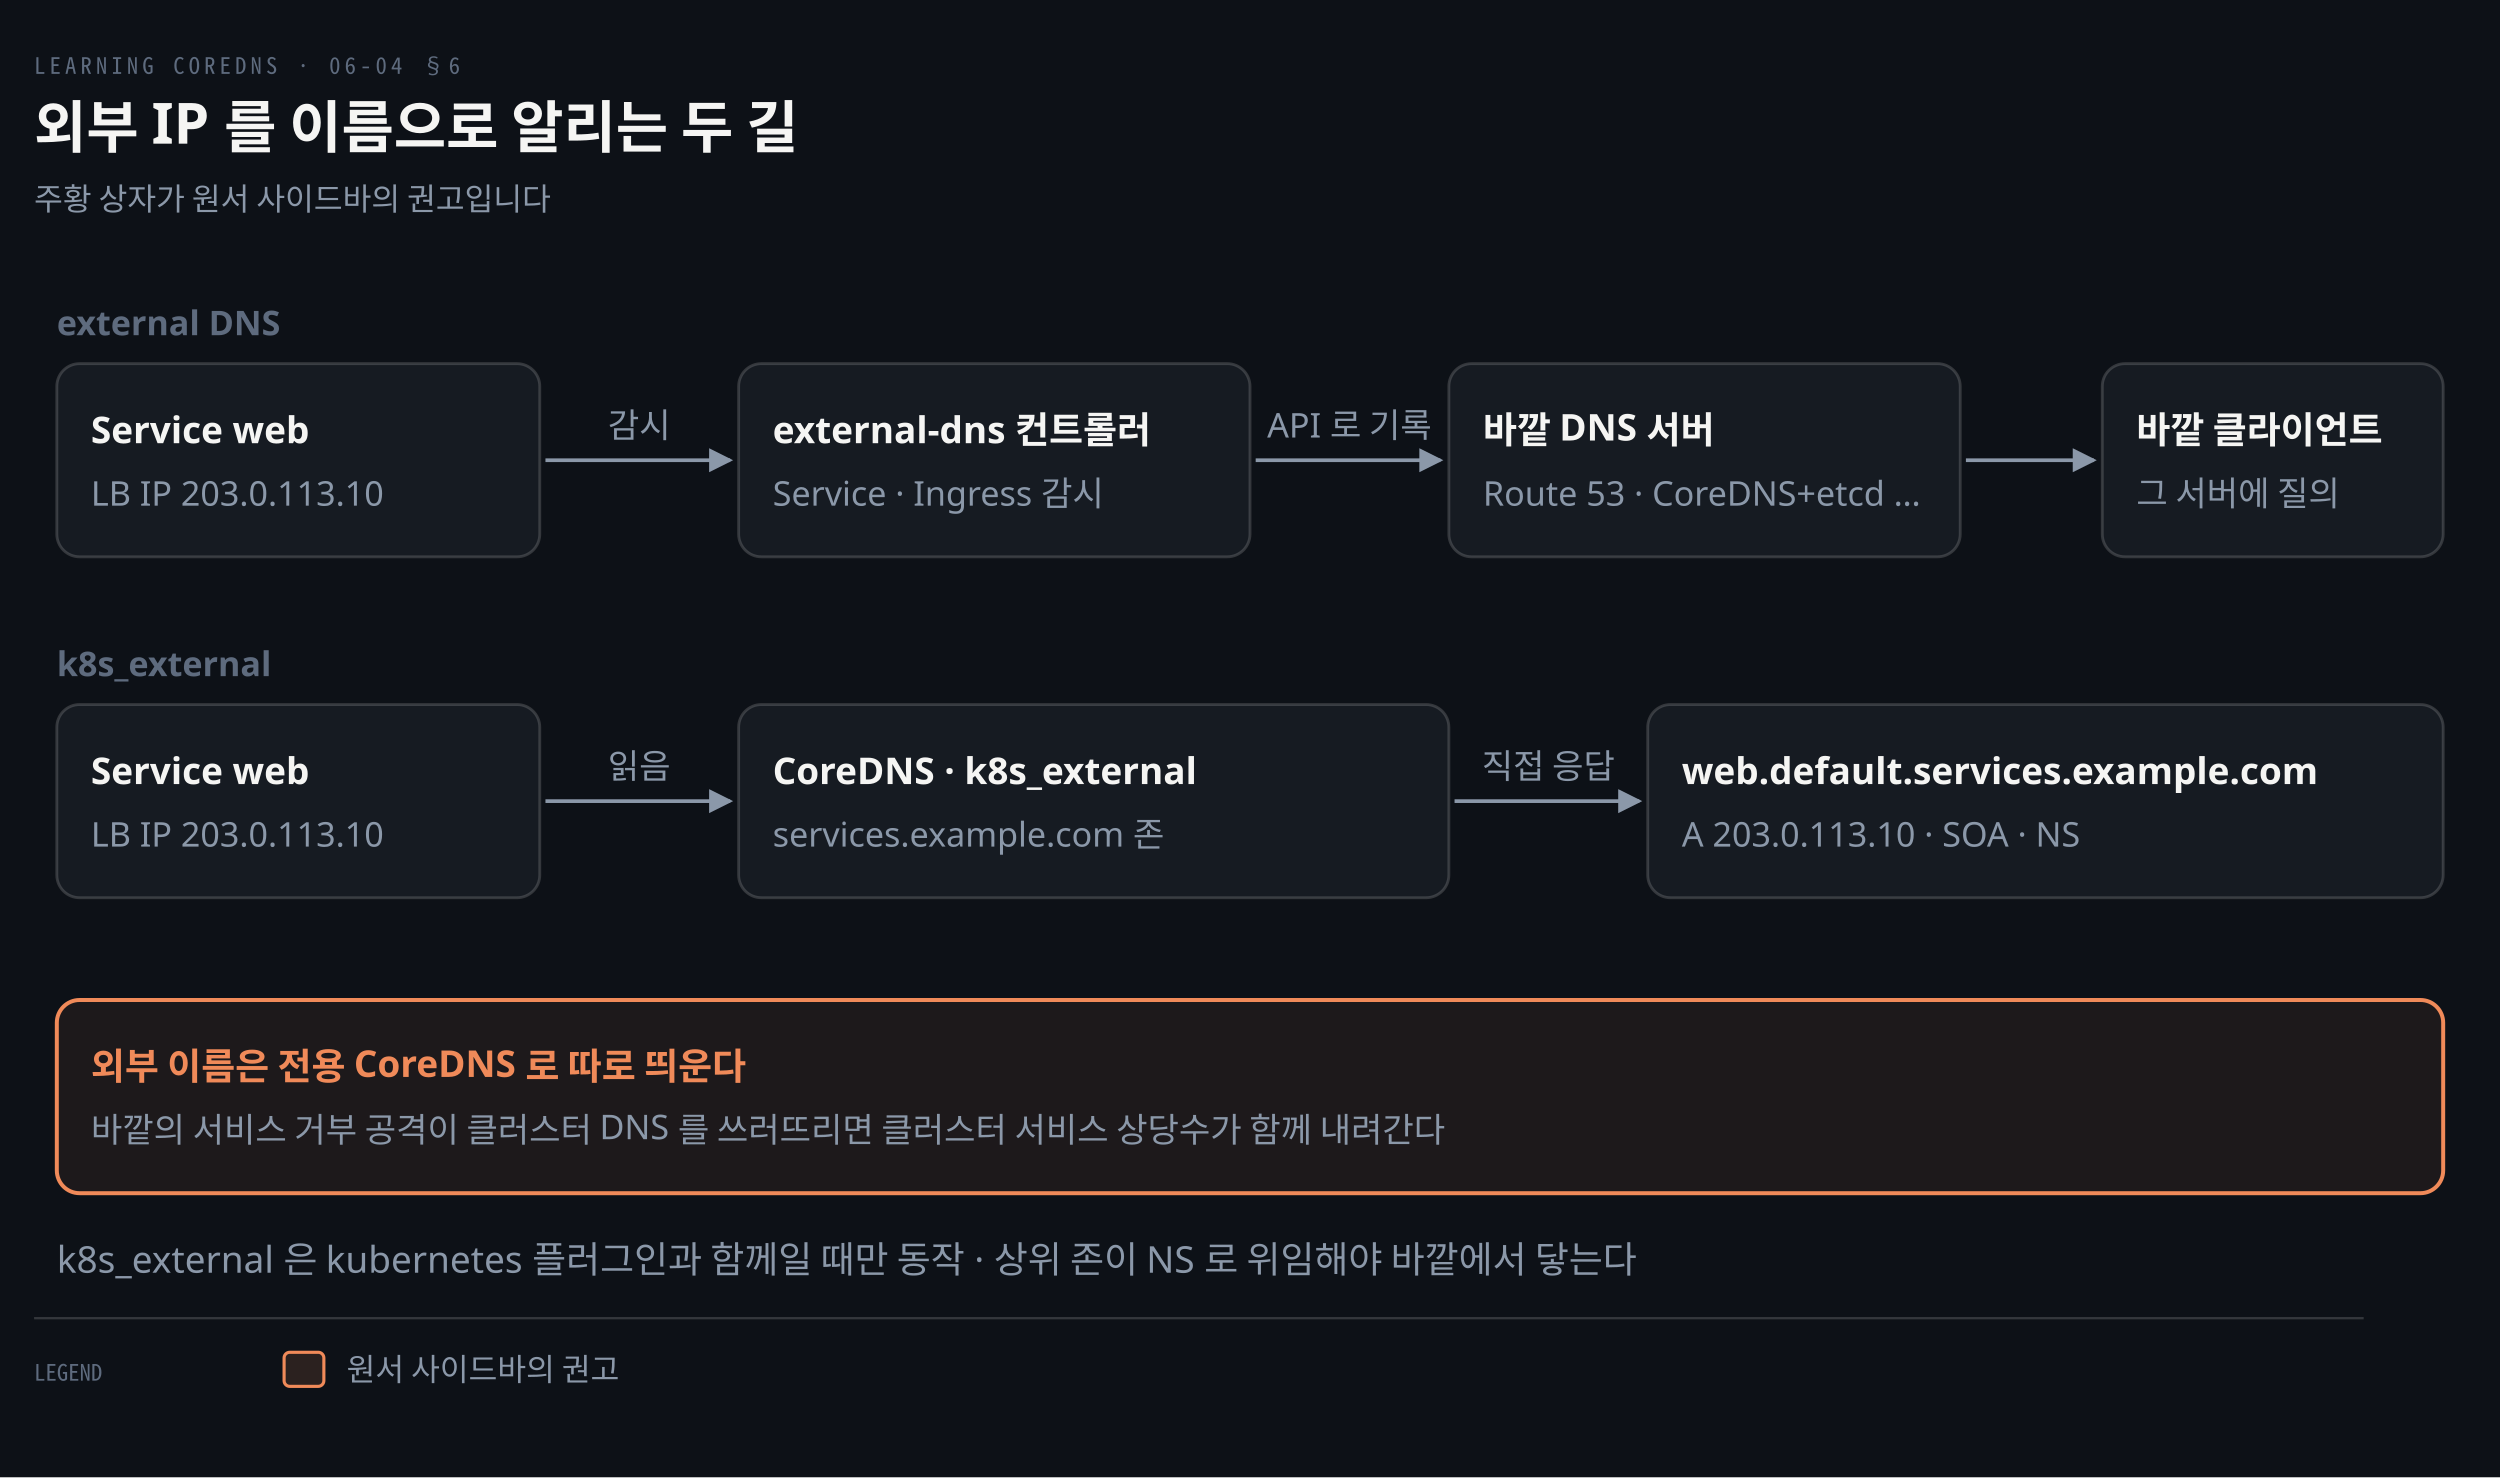
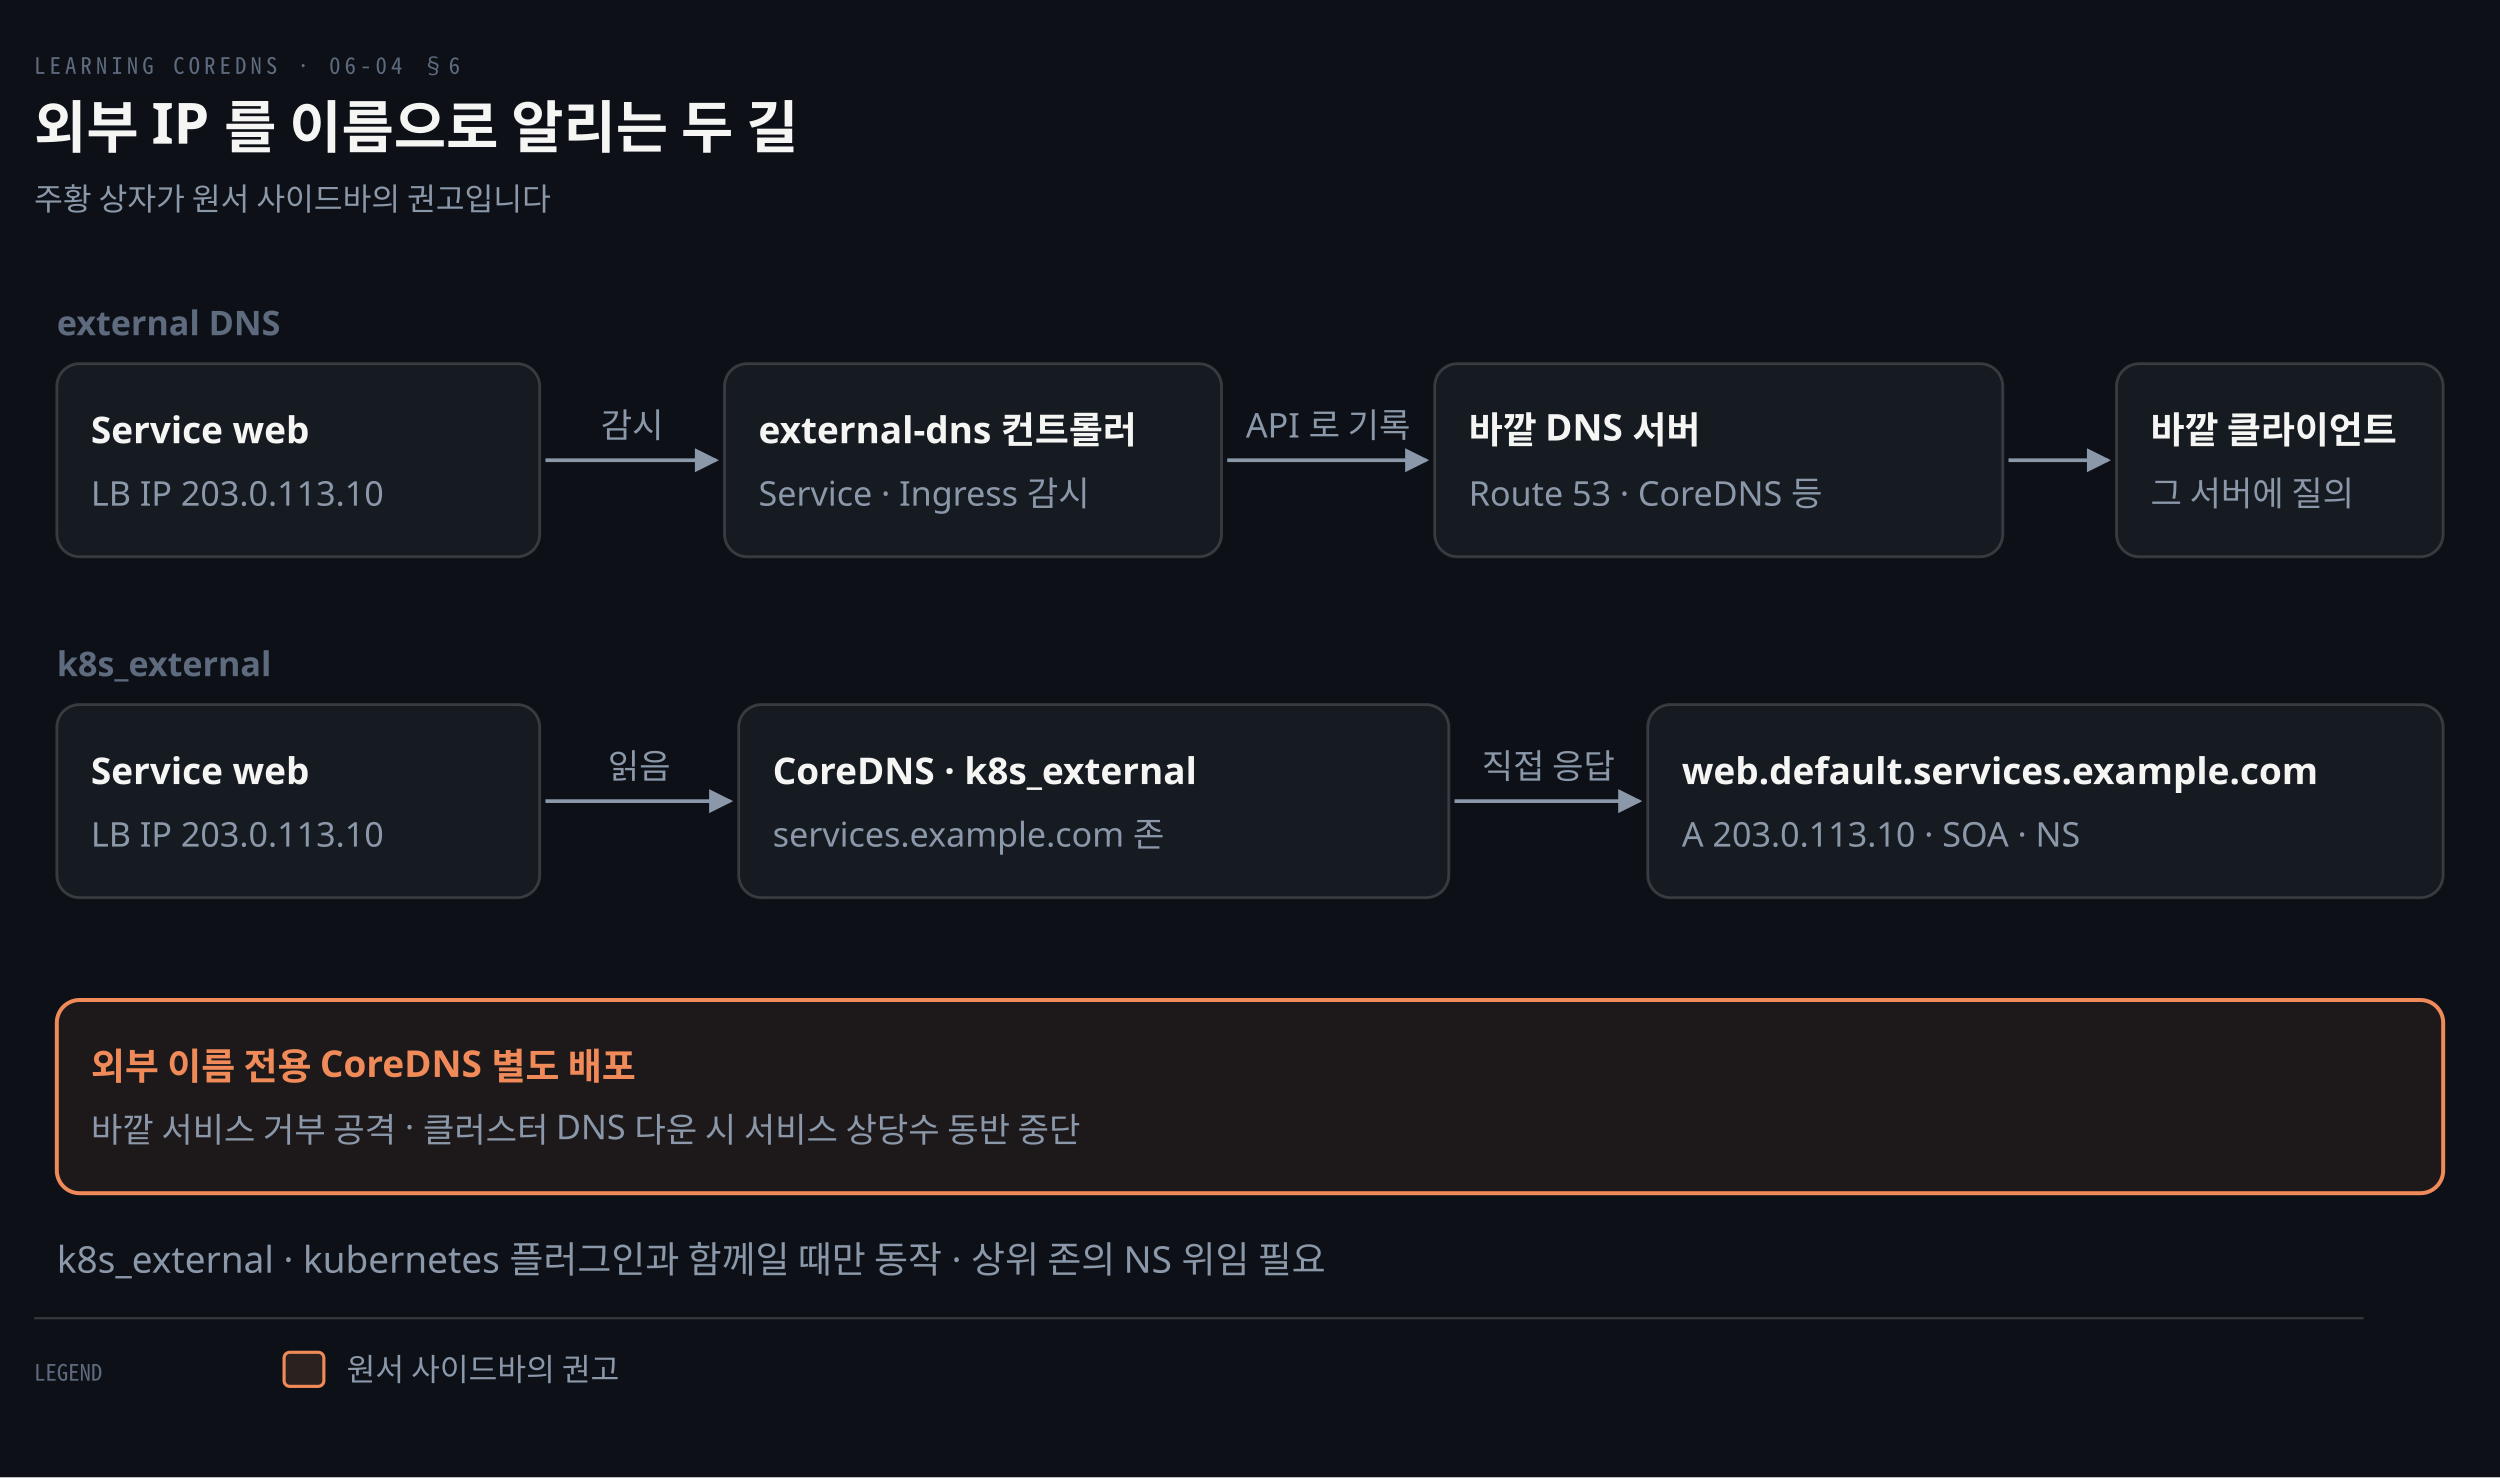
<svg xmlns="http://www.w3.org/2000/svg" viewBox="0 0 880 520" width="100%" role="img" aria-labelledby="dt dd">
  <defs>
    <marker id="ar" viewBox="0 0 8 8" refX="7" refY="4" markerWidth="6.5" markerHeight="6.5" orient="auto">
      <path d="M0 0 L8 4 L0 8 z" fill="#8B98A9" />
    </marker>
    <marker id="ok" viewBox="0 0 8 8" refX="7" refY="4" markerWidth="6.5" markerHeight="6.5" orient="auto">
      <path d="M0 0 L8 4 L0 8 z" fill="#3FB98C" />
    </marker>
    <marker id="warn" viewBox="0 0 8 8" refX="7" refY="4" markerWidth="6.5" markerHeight="6.5" orient="auto">
      <path d="M0 0 L8 4 L0 8 z" fill="#E3B341" />
    </marker>
    <marker id="bad" viewBox="0 0 8 8" refX="7" refY="4" markerWidth="6.5" markerHeight="6.5" orient="auto">
      <path d="M0 0 L8 4 L0 8 z" fill="#F0616D" />
    </marker>
    <marker id="info" viewBox="0 0 8 8" refX="7" refY="4" markerWidth="6.5" markerHeight="6.5" orient="auto">
      <path d="M0 0 L8 4 L0 8 z" fill="#6A95D8" />
    </marker>
    <marker id="acc" viewBox="0 0 8 8" refX="7" refY="4" markerWidth="6.5" markerHeight="6.5" orient="auto">
      <path d="M0 0 L8 4 L0 8 z" fill="#F08A59" />
    </marker>
    <marker id="soft" viewBox="0 0 8 8" refX="7" refY="4" markerWidth="6.5" markerHeight="6.5" orient="auto">
      <path d="M0 0 L8 4 L0 8 z" fill="#5E6B7E" />
    </marker>
  </defs>
  <rect width="880" height="520" fill="#0D1117" />
  <text x="12" y="26" font-family="'Geist Mono','Noto Sans Mono CJK KR',monospace" font-size="8" letter-spacing="0.18em" fill="#5E6B7E">LEARNING COREDNS · 06-04 §6</text>
  <text x="12" y="52" font-family="'Geist','Apple SD Gothic Neo','Noto Sans KR','Malgun Gothic',sans-serif" font-size="20" font-weight="600" fill="#F5F5F3">외부 IP 를 이름으로 알리는 두 길</text>
  <text x="12" y="74" font-family="'Geist','Apple SD Gothic Neo','Noto Sans KR','Malgun Gothic',sans-serif" font-size="11" fill="#8B98A9">주황 상자가 원서 사이드바의 권고입니다</text>
  <text x="20" y="118" text-anchor="start" font-family="'Geist','Apple SD Gothic Neo','Noto Sans KR','Malgun Gothic',sans-serif" font-size="12" font-weight="600" fill="#5E6B7E">external DNS</text>
  <rect x="20" y="128" width="170" height="68" rx="8" fill="#161B22" stroke="rgba(191,192,192,0.22)" stroke-width="1.0" />
  <text x="32" y="156" text-anchor="start" font-family="'Geist','Apple SD Gothic Neo','Noto Sans KR','Malgun Gothic',sans-serif" font-size="13" font-weight="600" fill="#F5F5F3">Service web</text>
  <text x="32" y="178" text-anchor="start" font-family="'Geist','Apple SD Gothic Neo','Noto Sans KR','Malgun Gothic',sans-serif" font-size="12" font-weight="400" fill="#8B98A9">LB IP 203.0.113.10</text>
-   <rect x="260" y="128" width="180" height="68" rx="8" fill="#161B22" stroke="rgba(191,192,192,0.22)" stroke-width="1.0" />
-   <text x="272" y="156" text-anchor="start" font-family="'Geist','Apple SD Gothic Neo','Noto Sans KR','Malgun Gothic',sans-serif" font-size="13" font-weight="600" fill="#F5F5F3">external-dns 컨트롤러</text>
-   <text x="272" y="178" text-anchor="start" font-family="'Geist','Apple SD Gothic Neo','Noto Sans KR','Malgun Gothic',sans-serif" font-size="12" font-weight="400" fill="#8B98A9">Service · Ingress 감시</text>
-   <rect x="510" y="128" width="180" height="68" rx="8" fill="#161B22" stroke="rgba(191,192,192,0.22)" stroke-width="1.0" />
-   <text x="522" y="156" text-anchor="start" font-family="'Geist','Apple SD Gothic Neo','Noto Sans KR','Malgun Gothic',sans-serif" font-size="13" font-weight="600" fill="#F5F5F3">바깥 DNS 서버</text>
-   <text x="522" y="178" text-anchor="start" font-family="'Geist','Apple SD Gothic Neo','Noto Sans KR','Malgun Gothic',sans-serif" font-size="12" font-weight="400" fill="#8B98A9">Route 53 · CoreDNS+etcd …</text>
-   <path d="M 192 162 L 257 162" fill="none" stroke="#8B98A9" stroke-width="1.3" marker-end="url(#ar)" />
-   <text x="225.0" y="154" text-anchor="middle" font-family="'Geist','Apple SD Gothic Neo','Noto Sans KR','Malgun Gothic',sans-serif" font-size="12" font-weight="400" fill="#8B98A9">감시</text>
-   <path d="M 442 162 L 507 162" fill="none" stroke="#8B98A9" stroke-width="1.3" marker-end="url(#ar)" />
-   <text x="475.0" y="154" text-anchor="middle" font-family="'Geist','Apple SD Gothic Neo','Noto Sans KR','Malgun Gothic',sans-serif" font-size="12" font-weight="400" fill="#8B98A9">API 로 기록</text>
-   <rect x="740" y="128" width="120" height="68" rx="8" fill="#161B22" stroke="rgba(191,192,192,0.22)" stroke-width="1.0" />
-   <text x="752" y="156" text-anchor="start" font-family="'Geist','Apple SD Gothic Neo','Noto Sans KR','Malgun Gothic',sans-serif" font-size="13" font-weight="600" fill="#F5F5F3">바깥 클라이언트</text>
-   <text x="752" y="178" text-anchor="start" font-family="'Geist','Apple SD Gothic Neo','Noto Sans KR','Malgun Gothic',sans-serif" font-size="12" font-weight="400" fill="#8B98A9">그 서버에 질의</text>
-   <path d="M 692 162 L 737 162" fill="none" stroke="#8B98A9" stroke-width="1.3" marker-end="url(#ar)" />
+   <rect x="255" y="128" width="175" height="68" rx="8" fill="#161B22" stroke="rgba(191,192,192,0.22)" stroke-width="1.0" />
+   <text x="267" y="156" text-anchor="start" font-family="'Geist','Apple SD Gothic Neo','Noto Sans KR','Malgun Gothic',sans-serif" font-size="13" font-weight="600" fill="#F5F5F3">external-dns 컨트롤러</text>
+   <text x="267" y="178" text-anchor="start" font-family="'Geist','Apple SD Gothic Neo','Noto Sans KR','Malgun Gothic',sans-serif" font-size="12" font-weight="400" fill="#8B98A9">Service · Ingress 감시</text>
+   <rect x="505" y="128" width="200" height="68" rx="8" fill="#161B22" stroke="rgba(191,192,192,0.22)" stroke-width="1.0" />
+   <text x="517" y="156" text-anchor="start" font-family="'Geist','Apple SD Gothic Neo','Noto Sans KR','Malgun Gothic',sans-serif" font-size="13" font-weight="600" fill="#F5F5F3">바깥 DNS 서버</text>
+   <text x="517" y="178" text-anchor="start" font-family="'Geist','Apple SD Gothic Neo','Noto Sans KR','Malgun Gothic',sans-serif" font-size="12" font-weight="400" fill="#8B98A9">Route 53 · CoreDNS 등</text>
+   <path d="M 192 162 L 252 162" fill="none" stroke="#8B98A9" stroke-width="1.3" marker-end="url(#ar)" />
+   <text x="222.5" y="154" text-anchor="middle" font-family="'Geist','Apple SD Gothic Neo','Noto Sans KR','Malgun Gothic',sans-serif" font-size="12" font-weight="400" fill="#8B98A9">감시</text>
+   <path d="M 432 162 L 502 162" fill="none" stroke="#8B98A9" stroke-width="1.3" marker-end="url(#ar)" />
+   <text x="467.5" y="154" text-anchor="middle" font-family="'Geist','Apple SD Gothic Neo','Noto Sans KR','Malgun Gothic',sans-serif" font-size="12" font-weight="400" fill="#8B98A9">API 로 기록</text>
+   <rect x="745" y="128" width="115" height="68" rx="8" fill="#161B22" stroke="rgba(191,192,192,0.22)" stroke-width="1.0" />
+   <text x="757" y="156" text-anchor="start" font-family="'Geist','Apple SD Gothic Neo','Noto Sans KR','Malgun Gothic',sans-serif" font-size="13" font-weight="600" fill="#F5F5F3">바깥 클라이언트</text>
+   <text x="757" y="178" text-anchor="start" font-family="'Geist','Apple SD Gothic Neo','Noto Sans KR','Malgun Gothic',sans-serif" font-size="12" font-weight="400" fill="#8B98A9">그 서버에 질의</text>
+   <path d="M 707 162 L 742 162" fill="none" stroke="#8B98A9" stroke-width="1.3" marker-end="url(#ar)" />
  <text x="20" y="238" text-anchor="start" font-family="'Geist','Apple SD Gothic Neo','Noto Sans KR','Malgun Gothic',sans-serif" font-size="12" font-weight="600" fill="#5E6B7E">k8s_external</text>
  <rect x="20" y="248" width="170" height="68" rx="8" fill="#161B22" stroke="rgba(191,192,192,0.22)" stroke-width="1.0" />
  <text x="32" y="276" text-anchor="start" font-family="'Geist','Apple SD Gothic Neo','Noto Sans KR','Malgun Gothic',sans-serif" font-size="13" font-weight="600" fill="#F5F5F3">Service web</text>
  <text x="32" y="298" text-anchor="start" font-family="'Geist','Apple SD Gothic Neo','Noto Sans KR','Malgun Gothic',sans-serif" font-size="12" font-weight="400" fill="#8B98A9">LB IP 203.0.113.10</text>
  <rect x="260" y="248" width="250" height="68" rx="8" fill="#161B22" stroke="rgba(191,192,192,0.22)" stroke-width="1.0" />
  <text x="272" y="276" text-anchor="start" font-family="'Geist','Apple SD Gothic Neo','Noto Sans KR','Malgun Gothic',sans-serif" font-size="13" font-weight="600" fill="#F5F5F3">CoreDNS · k8s_external</text>
  <text x="272" y="298" text-anchor="start" font-family="'Geist','Apple SD Gothic Neo','Noto Sans KR','Malgun Gothic',sans-serif" font-size="12" font-weight="400" fill="#8B98A9">services.example.com 존</text>
  <rect x="580" y="248" width="280" height="68" rx="8" fill="#161B22" stroke="rgba(191,192,192,0.22)" stroke-width="1.0" />
  <text x="592" y="276" text-anchor="start" font-family="'Geist','Apple SD Gothic Neo','Noto Sans KR','Malgun Gothic',sans-serif" font-size="13" font-weight="600" fill="#F5F5F3">web.default.services.example.com</text>
  <text x="592" y="298" text-anchor="start" font-family="'Geist','Apple SD Gothic Neo','Noto Sans KR','Malgun Gothic',sans-serif" font-size="12" font-weight="400" fill="#8B98A9">A 203.0.113.10 · SOA · NS</text>
  <path d="M 192 282 L 257 282" fill="none" stroke="#8B98A9" stroke-width="1.3" marker-end="url(#ar)" />
  <text x="225.0" y="274" text-anchor="middle" font-family="'Geist','Apple SD Gothic Neo','Noto Sans KR','Malgun Gothic',sans-serif" font-size="12" font-weight="400" fill="#8B98A9">읽음</text>
  <path d="M 512 282 L 577 282" fill="none" stroke="#8B98A9" stroke-width="1.3" marker-end="url(#ar)" />
  <text x="545.0" y="274" text-anchor="middle" font-family="'Geist','Apple SD Gothic Neo','Noto Sans KR','Malgun Gothic',sans-serif" font-size="12" font-weight="400" fill="#8B98A9">직접 응답</text>
  <rect x="20" y="352" width="840" height="68" rx="8" fill="#F08A5912" stroke="#F08A59" stroke-width="1.4" />
-   <text x="32" y="380" text-anchor="start" font-family="'Geist','Apple SD Gothic Neo','Noto Sans KR','Malgun Gothic',sans-serif" font-size="13" font-weight="600" fill="#F08A59">외부 이름은 전용 CoreDNS 로 따로 띄운다</text>
-   <text x="32" y="402" text-anchor="start" font-family="'Geist','Apple SD Gothic Neo','Noto Sans KR','Malgun Gothic',sans-serif" font-size="12" font-weight="400" fill="#8B98A9">바깥의 서비스 거부 공격이 클러스터 DNS 를 쓰러뜨리면 클러스터 서비스 상당수가 함께 내려간다</text>
-   <text x="20" y="448" text-anchor="start" font-family="'Geist','Apple SD Gothic Neo','Noto Sans KR','Malgun Gothic',sans-serif" font-size="13" font-weight="400" fill="#8B98A9">k8s_external 은 kubernetes 플러그인과 함께일 때만 동작 · 상위 존이 NS 로 위임해야 바깥에서 닿는다</text>
+   <text x="32" y="380" text-anchor="start" font-family="'Geist','Apple SD Gothic Neo','Noto Sans KR','Malgun Gothic',sans-serif" font-size="13" font-weight="600" fill="#F08A59">외부 이름 전용 CoreDNS 별도 배포</text>
+   <text x="32" y="402" text-anchor="start" font-family="'Geist','Apple SD Gothic Neo','Noto Sans KR','Malgun Gothic',sans-serif" font-size="12" font-weight="400" fill="#8B98A9">바깥 서비스 거부 공격 · 클러스터 DNS 다운 시 서비스 상당수 동반 중단</text>
+   <text x="20" y="448" text-anchor="start" font-family="'Geist','Apple SD Gothic Neo','Noto Sans KR','Malgun Gothic',sans-serif" font-size="13" font-weight="400" fill="#8B98A9">k8s_external · kubernetes 플러그인과 함께일 때만 동작 · 상위 존의 NS 위임 필요</text>
  <line x1="12" y1="464" x2="832" y2="464" stroke="rgba(191,192,192,0.22)" stroke-width="0.8" />
  <text x="12" y="486" text-anchor="start" font-family="'Geist Mono','Noto Sans Mono CJK KR',monospace" font-size="8" font-weight="400" fill="#5E6B7E">LEGEND</text>
  <rect x="100" y="476" width="14" height="12" rx="2" fill="#F08A5922" stroke="#F08A59" stroke-width="1.1" />
  <text x="122" y="486" text-anchor="start" font-family="'Geist','Apple SD Gothic Neo','Noto Sans KR','Malgun Gothic',sans-serif" font-size="11" font-weight="400" fill="#8B98A9">원서 사이드바의 권고</text>
</svg>
